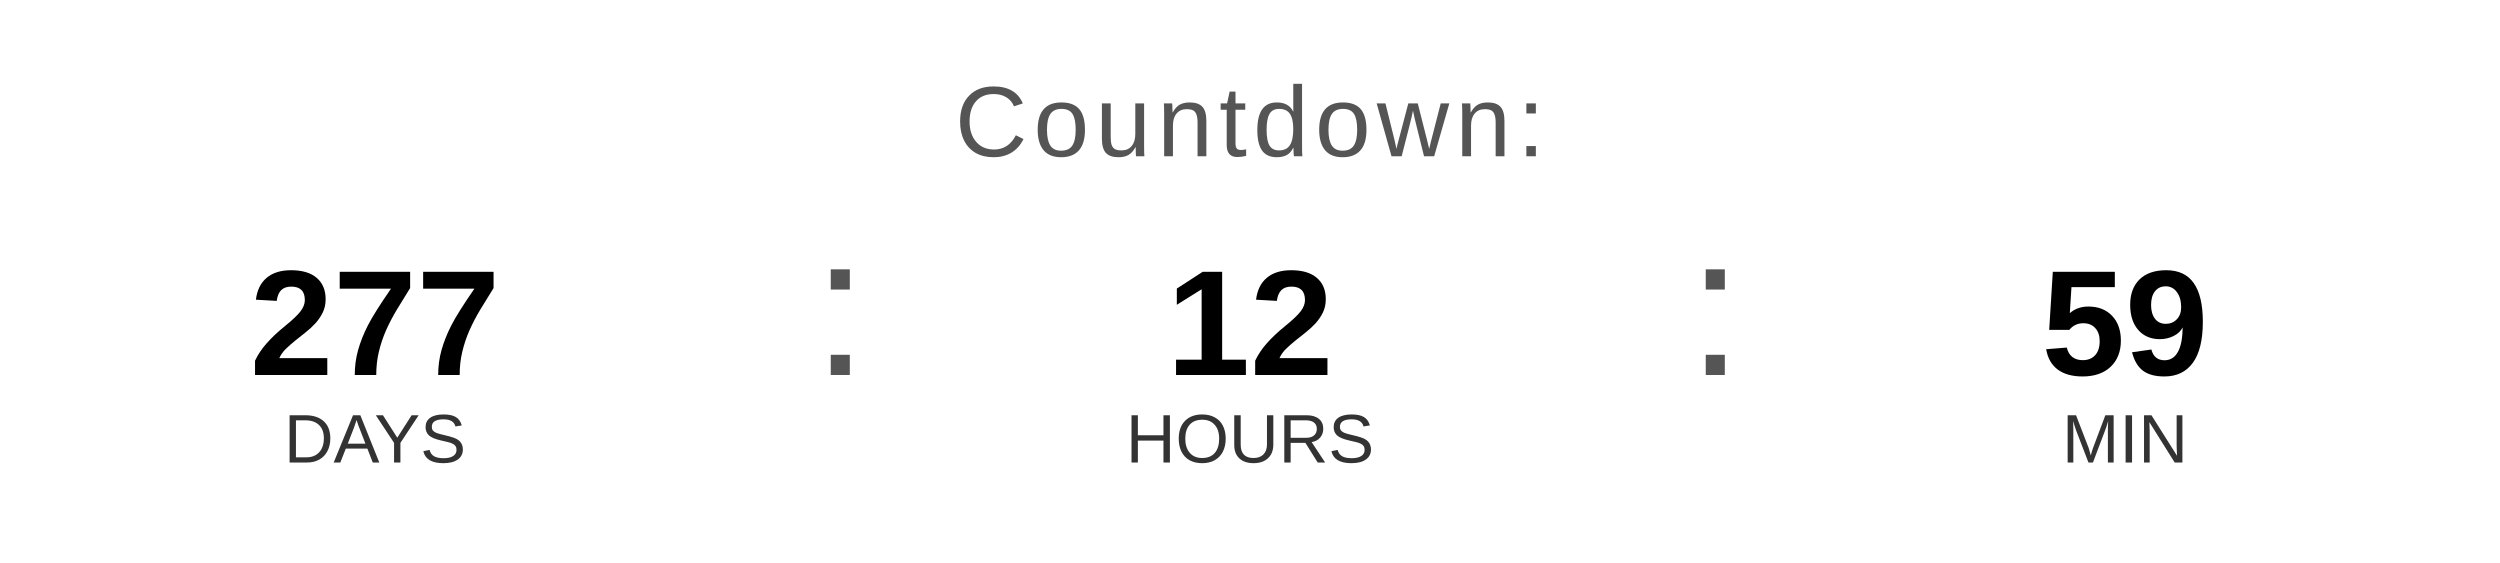
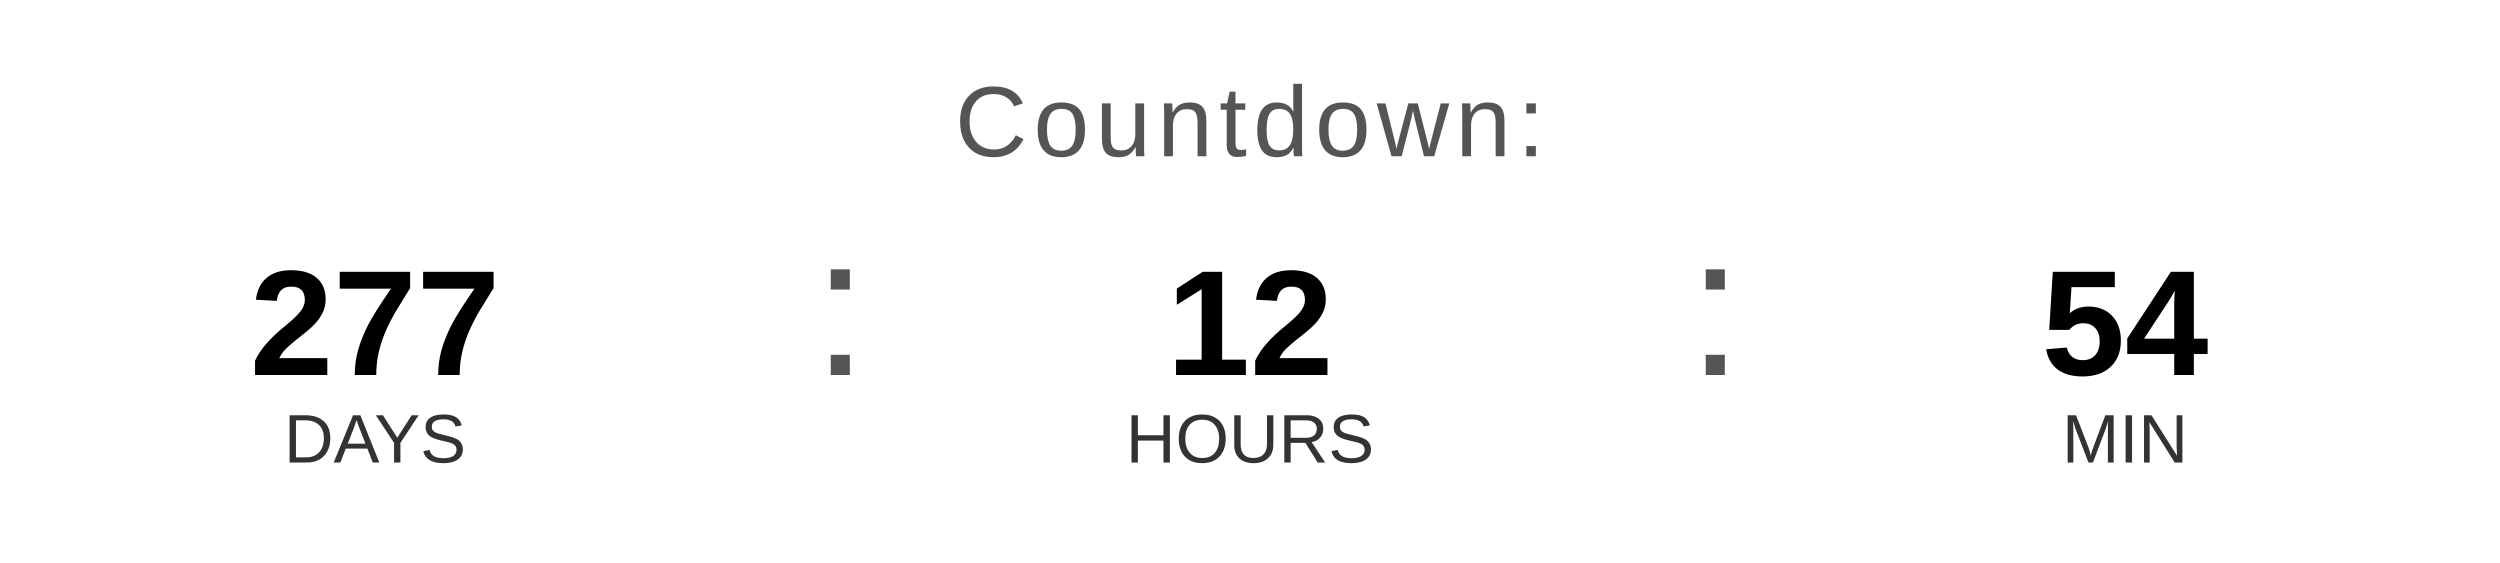
<svg xmlns="http://www.w3.org/2000/svg" width="400" height="90" viewBox="0 0 400 90">
  <text x="200" y="25" font-family="Arial, Helvetica, sans-serif" font-size="16" fill="#555555" text-anchor="middle" letter-spacing="1">
    Countdown:
  </text>
  <text x="60" y="60" font-family="Arial, Helvetica, sans-serif" font-size="24" font-weight="bold" fill="#000000" text-anchor="middle">277</text>
  <text x="60" y="74" font-family="Arial, Helvetica, sans-serif" font-size="11" fill="#333333" text-anchor="middle">DAYS</text>
  <text x="130" y="60" font-family="Arial, sans-serif" font-size="32" fill="#555555">:</text>
  <text x="200" y="60" font-family="Arial, Helvetica, sans-serif" font-size="24" font-weight="bold" fill="#000000" text-anchor="middle">12</text>
  <text x="200" y="74" font-family="Arial, Helvetica, sans-serif" font-size="11" fill="#333333" text-anchor="middle">HOURS</text>
  <text x="270" y="60" font-family="Arial, sans-serif" font-size="32" fill="#555555">:</text>
-   <text x="340" y="60" font-family="Arial, Helvetica, sans-serif" font-size="24" font-weight="bold" fill="#000000" text-anchor="middle">59</text>
+   <text x="340" y="60" font-family="Arial, Helvetica, sans-serif" font-size="24" font-weight="bold" fill="#000000" text-anchor="middle">54</text>
  <text x="340" y="74" font-family="Arial, Helvetica, sans-serif" font-size="11" fill="#333333" text-anchor="middle">MIN</text>
</svg>
